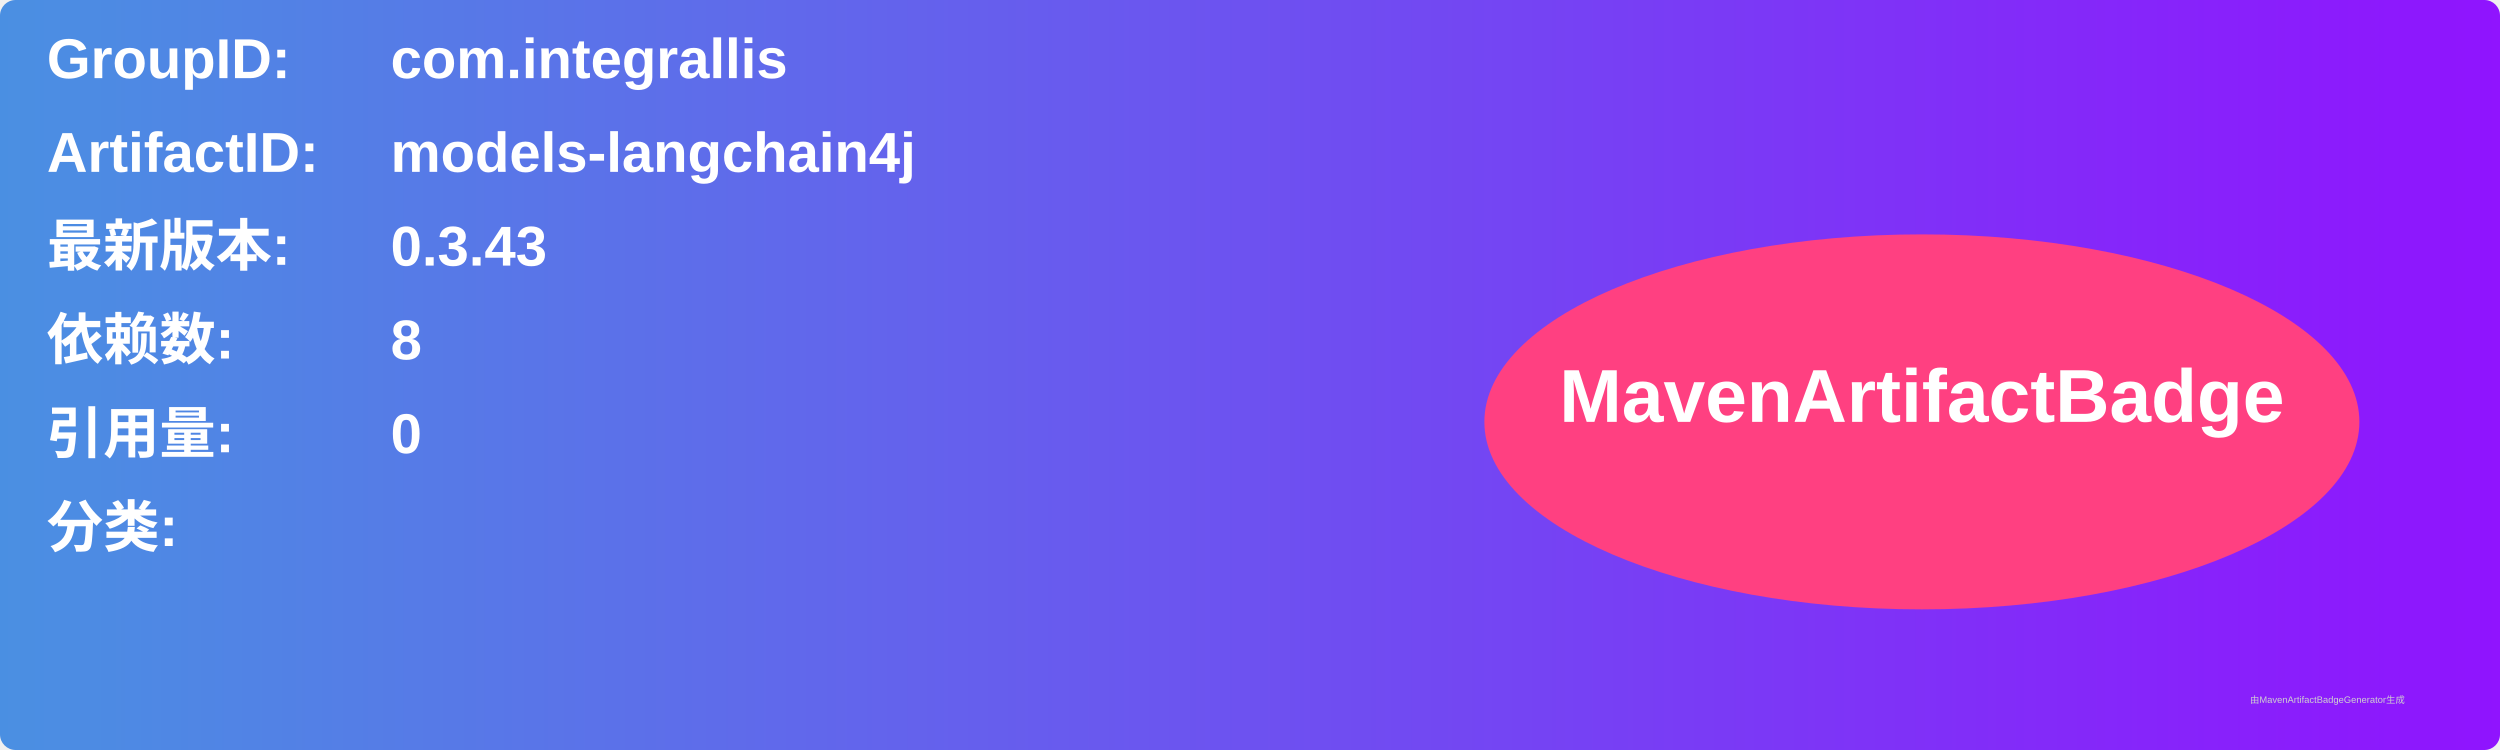
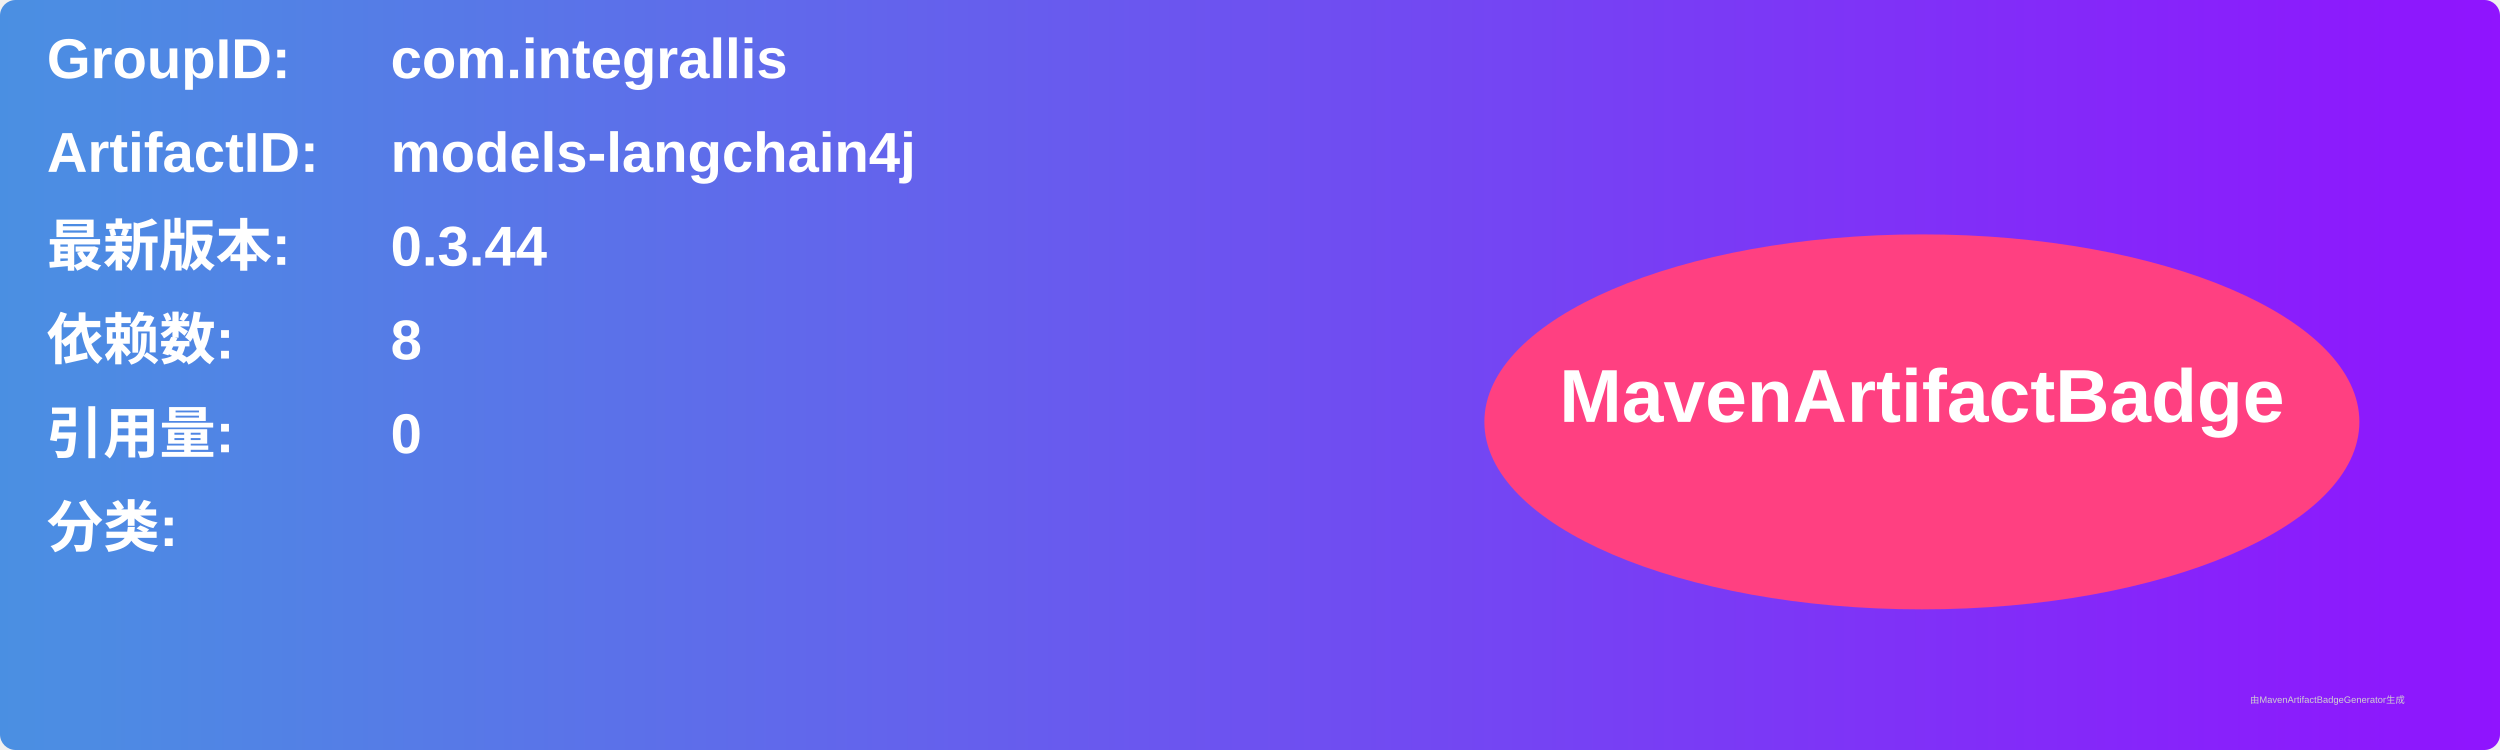
<svg xmlns="http://www.w3.org/2000/svg" width="800" height="240" viewBox="0 0 800 240">
  <linearGradient id="grad" x1="0%" y1="0%" x2="100%" y2="0%">
    <stop offset="0%" stop-color="#4a90e2" />
    <stop offset="100%" stop-color="#9013fe" />
  </linearGradient>
  <rect width="100%" height="100%" rx="5" ry="5" fill="url(#grad)" />
  <g transform="translate(15, 15)">
    <text x="0" y="10" font-family="Arial" font-size="18" fill="white" font-weight="bold" width="260">GroupID:</text>
    <text x="110" y="10" font-family="Arial" font-size="18" fill="white" font-weight="bold" width="460">com.integrallis</text>
    <text x="0" y="40" font-family="Arial" font-size="18" fill="white" font-weight="bold" width="260">ArtifactID:</text>
    <text x="110" y="40" font-family="Arial" font-size="18" fill="white" font-weight="bold" width="460">models-langchain4j</text>
    <text x="0" y="70" font-family="Arial" font-size="18" fill="white" font-weight="bold">最新版本:</text>
    <text x="110" y="70" font-family="Arial" font-size="18" fill="white" font-weight="bold">
-       <tspan font-weight="bold">0.3.43</tspan>
+       <tspan font-weight="bold">0.3.44</tspan>
    </text>
    <text x="0" y="100" font-family="Arial" font-size="18" fill="white" font-weight="bold">依赖数: </text>
    <text x="110" y="100" font-family="Arial" font-size="18" fill="white">
      <tspan font-weight="bold">8</tspan>
    </text>
    <text x="0" y="130" font-family="Arial" font-size="18" fill="white" font-weight="bold">引用量: </text>
    <text x="110" y="130" font-family="Arial" font-size="18" fill="white">
      <tspan font-weight="bold">0</tspan>
    </text>
    <text x="0" y="160" font-family="Arial" font-size="18" fill="white" font-weight="bold">分类:</text>
    <text x="10" y="190" font-family="Arial" font-size="10" fill="white">
      <tspan font-weight="bold" />
    </text>
    <ellipse cx="600" cy="120" rx="140" ry="60" fill="#ff4081" />
    <text x="600" y="120" text-anchor="middle" font-family="Arial" font-size="24" fill="white" font-weight="bold">MavenArtifactBadge</text>
  </g>
  <text x="720" y="225" font-family="Arial" font-size="3" fill="#d0d0d0">由MavenArtifactBadgeGenerator生成</text>
</svg>
